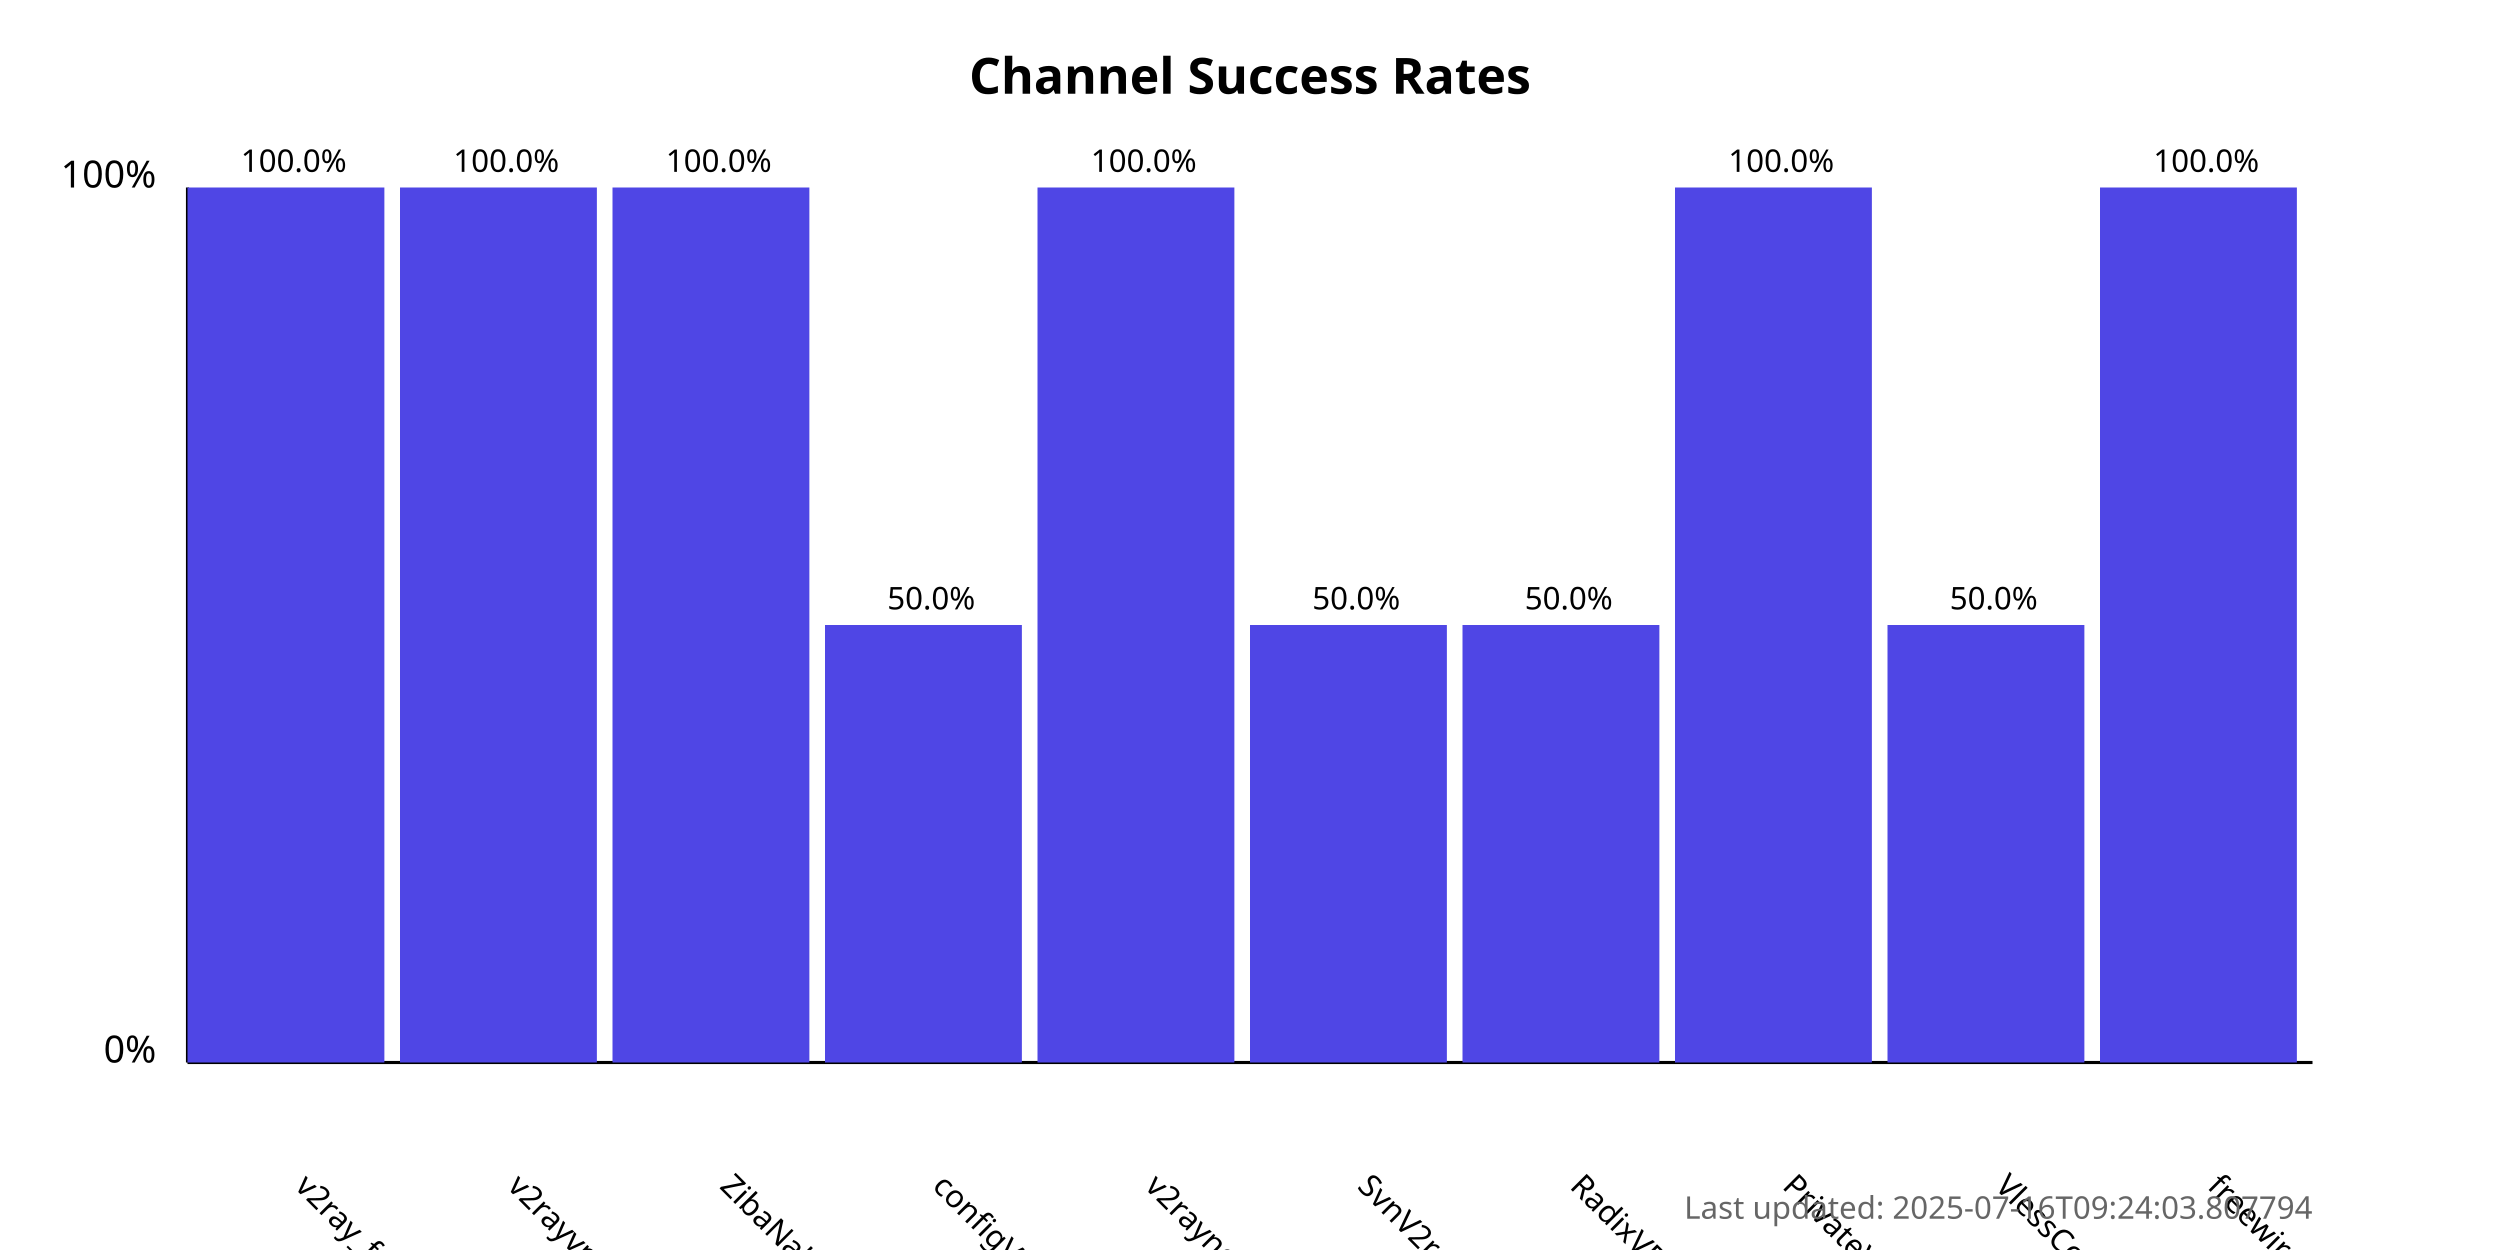
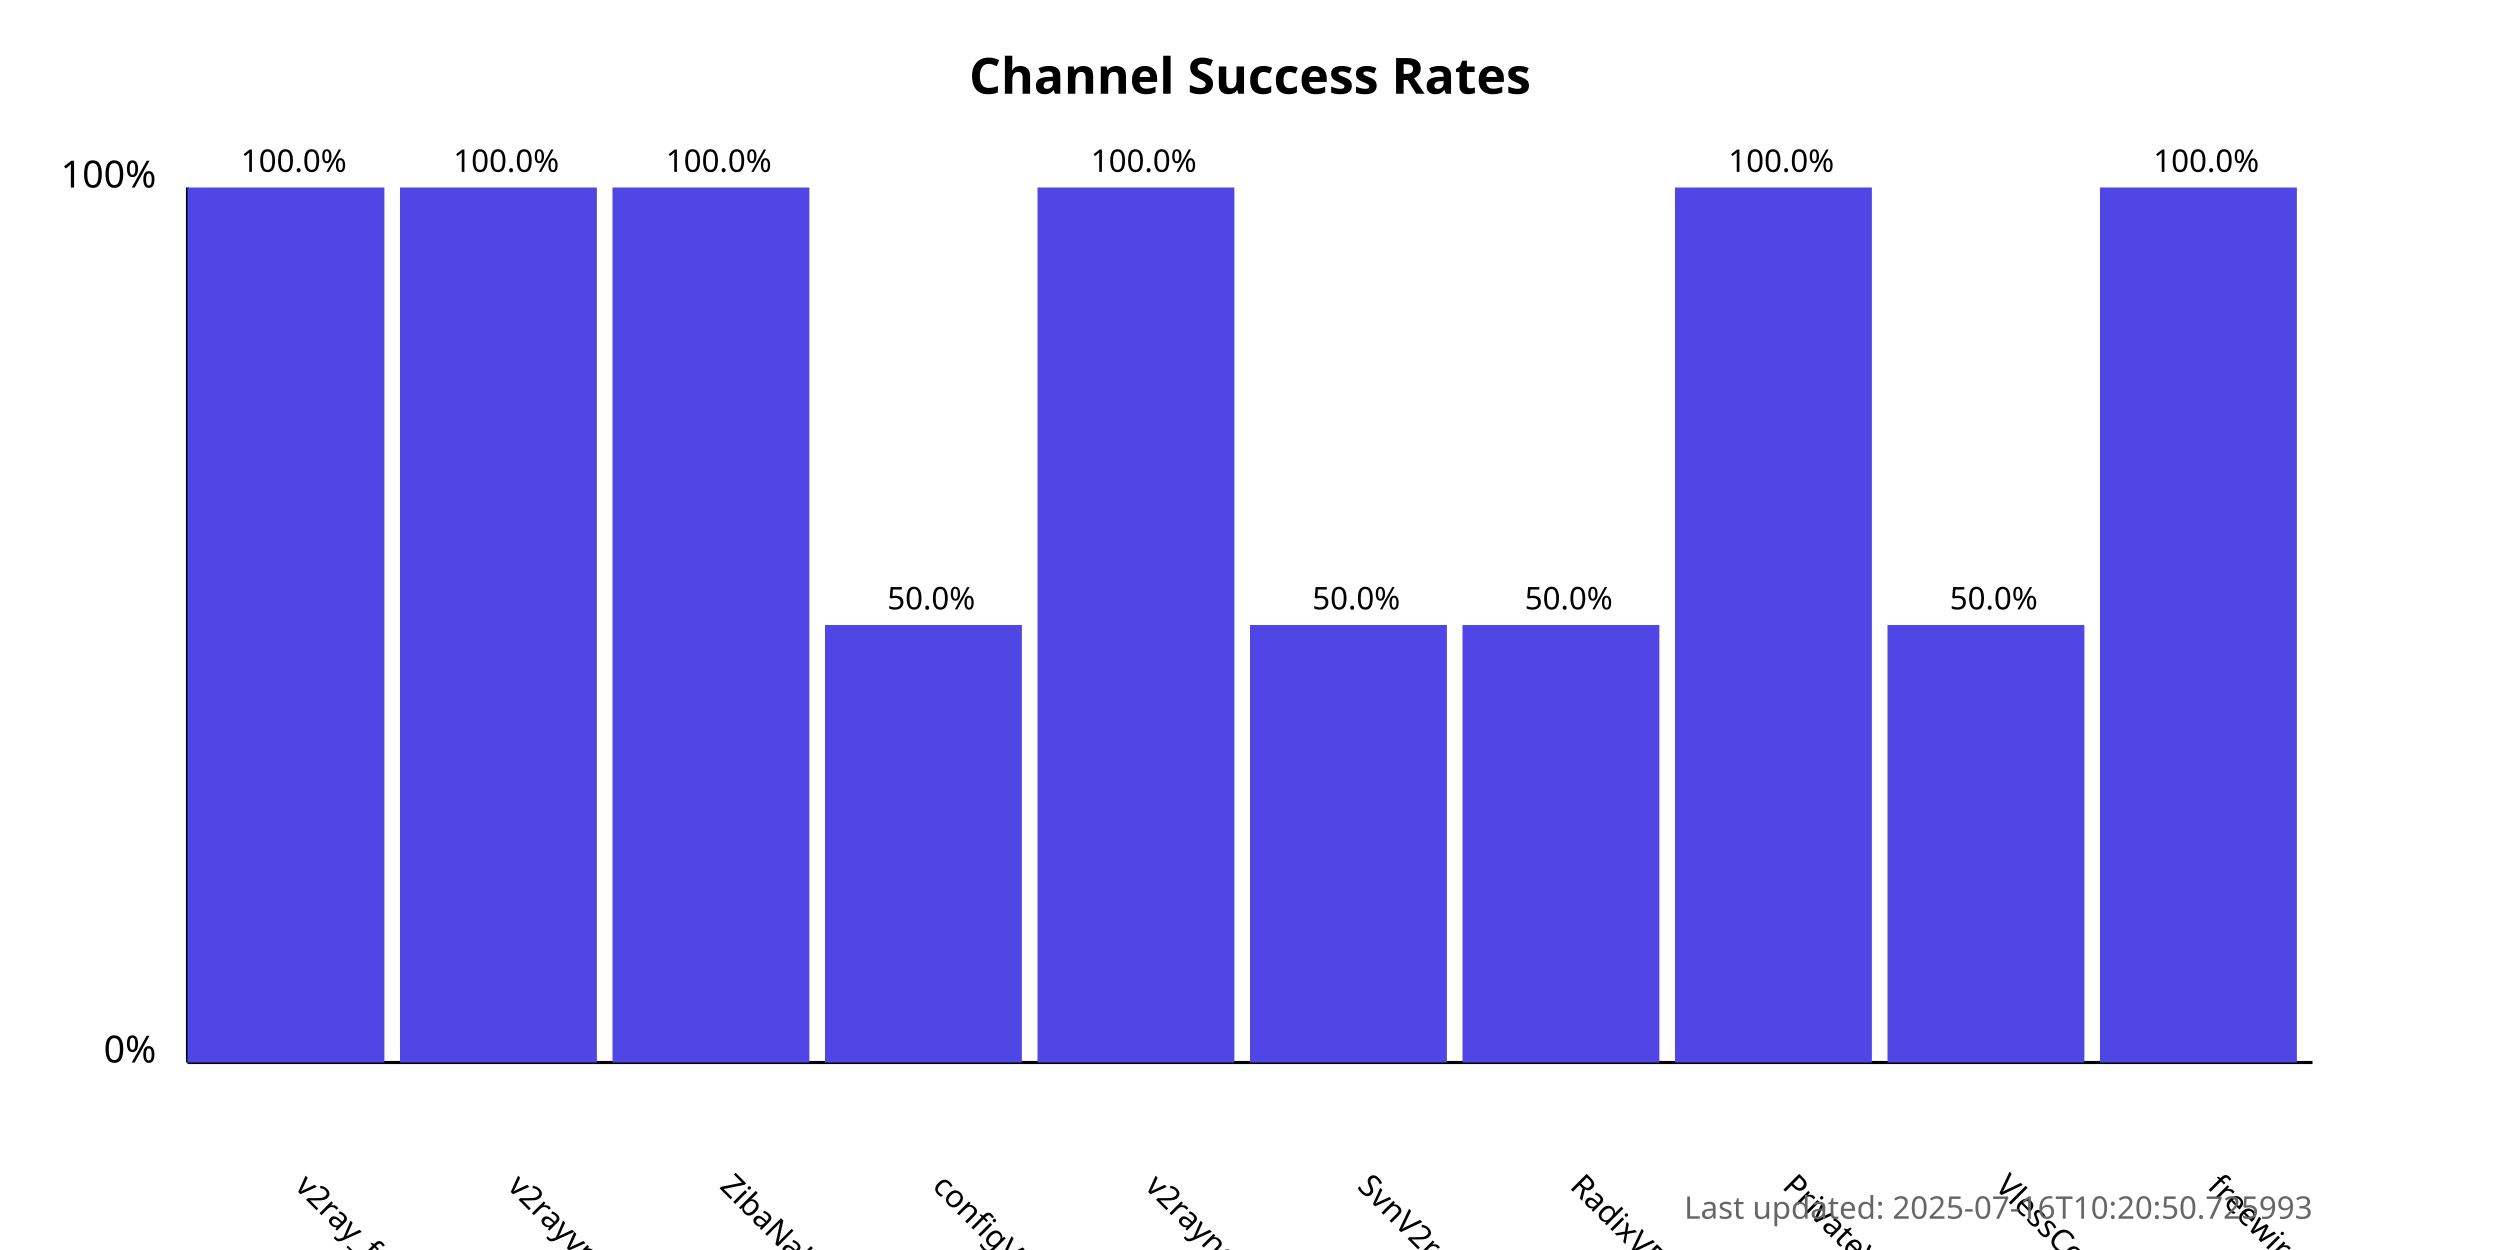
<svg xmlns="http://www.w3.org/2000/svg" width="800" height="400">
  <style>
            .chart-title { font: bold 16px sans-serif; }
            .axis-label { font: 12px sans-serif; }
            .tick-label { font: 10px sans-serif; }
            .bar { fill: #4f46e5; }
            .bar:hover { fill: #6366f1; }
            .timestamp { font: 10px sans-serif; fill: #666; }
        </style>
  <text x="400.0" y="30" text-anchor="middle" class="chart-title">
            Channel Success Rates
        </text>
  <line x1="60" y1="340" x2="60" y2="60" stroke="black" stroke-width="1" />
  <line x1="60" y1="340" x2="740" y2="340" stroke="black" stroke-width="1" />
  <text x="50" y="340" text-anchor="end" class="axis-label">0%</text>
  <text x="50" y="60" text-anchor="end" class="axis-label">100%</text>
  <g>
    <rect x="60" y="60.0" width="63.0" height="280.0" class="bar" />
    <text x="94.0" y="380" transform="rotate(45, 94.0, 380)" text-anchor="start" class="tick-label">
                v2ray_free_conf
            </text>
    <text x="94.0" y="55.0" text-anchor="middle" class="tick-label">
                100.0%
            </text>
  </g>
  <g>
    <rect x="128.0" y="60.0" width="63.0" height="280.0" class="bar" />
    <text x="162.0" y="380" transform="rotate(45, 162.0, 380)" text-anchor="start" class="tick-label">
                v2rayvpno
            </text>
    <text x="162.0" y="55.0" text-anchor="middle" class="tick-label">
                100.0%
            </text>
  </g>
  <g>
    <rect x="196.0" y="60.0" width="63.0" height="280.0" class="bar" />
    <text x="230.0" y="380" transform="rotate(45, 230.0, 380)" text-anchor="start" class="tick-label">
                ZibaNabz
            </text>
    <text x="230.0" y="55.0" text-anchor="middle" class="tick-label">
                100.0%
            </text>
  </g>
  <g>
    <rect x="264.0" y="200.0" width="63.0" height="140.0" class="bar" />
    <text x="298.0" y="380" transform="rotate(45, 298.0, 380)" text-anchor="start" class="tick-label">
                configV2rayForFree
            </text>
    <text x="298.0" y="195.0" text-anchor="middle" class="tick-label">
                50.0%
            </text>
  </g>
  <g>
    <rect x="332.0" y="60.0" width="63.0" height="280.0" class="bar" />
    <text x="366.0" y="380" transform="rotate(45, 366.0, 380)" text-anchor="start" class="tick-label">
                v2rayngvpn
            </text>
    <text x="366.0" y="55.0" text-anchor="middle" class="tick-label">
                100.0%
            </text>
  </g>
  <g>
    <rect x="400.0" y="200.0" width="63.0" height="140.0" class="bar" />
    <text x="434.0" y="380" transform="rotate(45, 434.0, 380)" text-anchor="start" class="tick-label">
                SvnV2ray
            </text>
    <text x="434.0" y="195.0" text-anchor="middle" class="tick-label">
                50.0%
            </text>
  </g>
  <g>
    <rect x="468.0" y="200.0" width="63.0" height="140.0" class="bar" />
    <text x="502.0" y="380" transform="rotate(45, 502.0, 380)" text-anchor="start" class="tick-label">
                RadixVPN
            </text>
    <text x="502.0" y="195.0" text-anchor="middle" class="tick-label">
                50.0%
            </text>
  </g>
  <g>
    <rect x="536.0" y="60.0" width="63.0" height="280.0" class="bar" />
    <text x="570.0" y="380" transform="rotate(45, 570.0, 380)" text-anchor="start" class="tick-label">
                PrivateVPNs
            </text>
    <text x="570.0" y="55.0" text-anchor="middle" class="tick-label">
                100.0%
            </text>
  </g>
  <g>
    <rect x="604.0" y="200.0" width="63.0" height="140.0" class="bar" />
    <text x="638.0" y="380" transform="rotate(45, 638.0, 380)" text-anchor="start" class="tick-label">
                VlessConfig
            </text>
    <text x="638.0" y="195.0" text-anchor="middle" class="tick-label">
                50.0%
            </text>
  </g>
  <g>
    <rect x="672.0" y="60.0" width="63.0" height="280.0" class="bar" />
    <text x="706.0" y="380" transform="rotate(45, 706.0, 380)" text-anchor="start" class="tick-label">
                freewireguard
            </text>
    <text x="706.0" y="55.0" text-anchor="middle" class="tick-label">
                100.0%
            </text>
  </g>
  <text x="740" y="390" text-anchor="end" class="timestamp">
-             Last updated: 2025-07-16T09:24:03.807794
+             Last updated: 2025-07-16T10:20:50.725993
        </text>
</svg>
